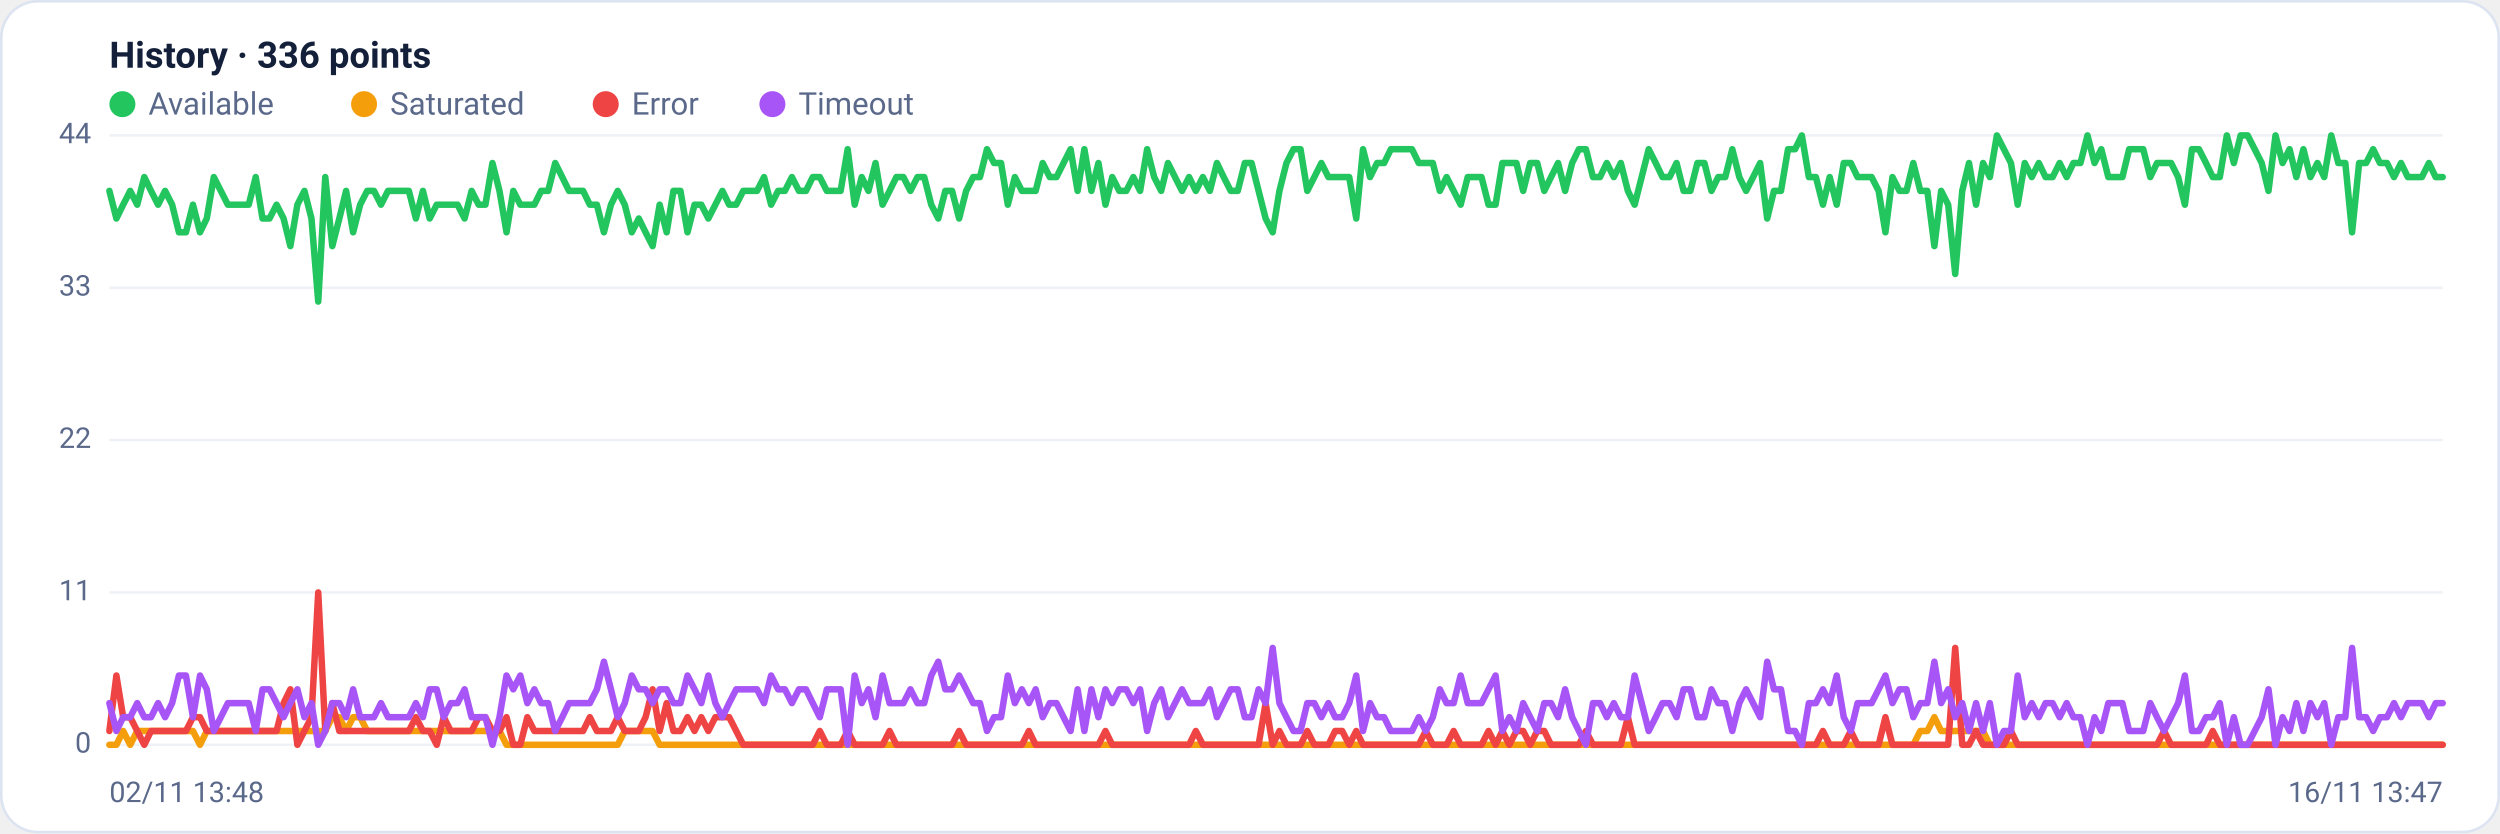
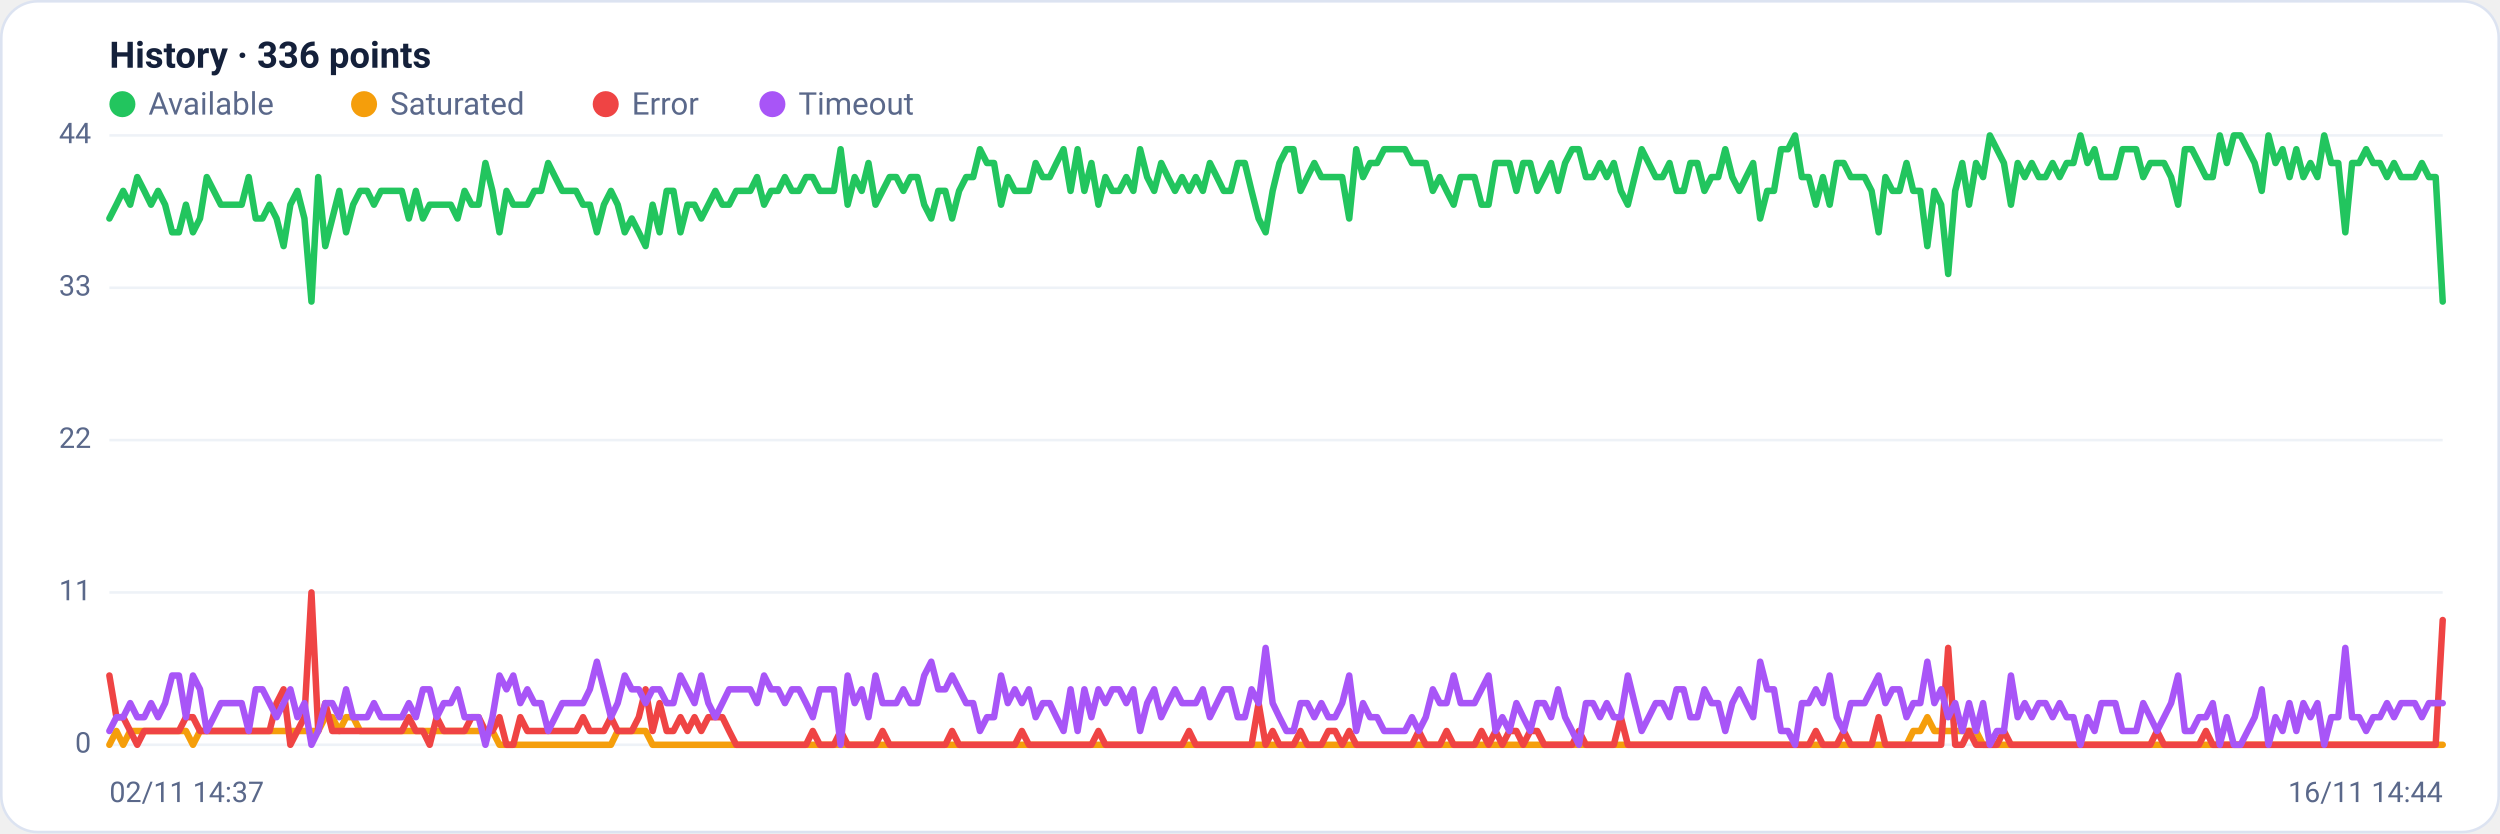
<svg xmlns="http://www.w3.org/2000/svg" viewBox="0 0 960 320" width="960" height="320" font-family="Segoe UI, system-ui, -apple-system, Roboto, Helvetica, Arial, sans-serif" role="img" aria-label="Availability history per region">
  <rect x="0.5" y="0.5" width="959" height="319" rx="14" fill="#ffffff" stroke="#dce3f1" />
  <text x="42" y="26" font-size="14" font-weight="600" fill="#14203a">History · 336 points</text>
  <circle cx="47" cy="40" r="5" fill="#22c55e" />
  <text x="57" y="44" font-size="12" fill="#5a688a">Available</text>
  <circle cx="139.8" cy="40" r="5" fill="#f59e0b" />
  <text x="149.8" y="44" font-size="12" fill="#5a688a">Saturated</text>
  <circle cx="232.6" cy="40" r="5" fill="#ef4444" />
  <text x="242.6" y="44" font-size="12" fill="#5a688a">Error</text>
  <circle cx="296.6" cy="40" r="5" fill="#a855f7" />
  <text x="306.6" y="44" font-size="12" fill="#5a688a">Timeout</text>
  <line x1="42" y1="286.0" x2="938" y2="286.0" stroke="#eef2f7" stroke-width="1" />
  <text x="35" y="289.0" text-anchor="end" font-size="11" fill="#5a688a">0</text>
  <line x1="42" y1="227.5" x2="938" y2="227.5" stroke="#eef2f7" stroke-width="1" />
  <text x="35" y="230.5" text-anchor="end" font-size="11" fill="#5a688a">11</text>
  <line x1="42" y1="169.0" x2="938" y2="169.0" stroke="#eef2f7" stroke-width="1" />
  <text x="35" y="172.0" text-anchor="end" font-size="11" fill="#5a688a">22</text>
  <line x1="42" y1="110.5" x2="938" y2="110.5" stroke="#eef2f7" stroke-width="1" />
  <text x="35" y="113.5" text-anchor="end" font-size="11" fill="#5a688a">33</text>
  <line x1="42" y1="52.0" x2="938" y2="52.0" stroke="#eef2f7" stroke-width="1" />
  <text x="35" y="55.0" text-anchor="end" font-size="11" fill="#5a688a">44</text>
-   <polyline fill="none" stroke="#22c55e" stroke-width="2.5" stroke-linejoin="round" stroke-linecap="round" points="42.0,73.3 44.7,83.9 47.3,78.6 50.0,73.3 52.7,78.6 55.4,68.0 58.0,73.3 60.7,78.6 63.4,73.3 66.1,78.6 68.7,89.2 71.4,89.2 74.1,78.6 76.8,89.2 79.4,83.9 82.1,68.0 84.8,73.3 87.5,78.6 90.1,78.6 92.8,78.6 95.5,78.6 98.2,68.0 100.8,83.9 103.5,83.9 106.2,78.6 108.9,83.9 111.5,94.5 114.2,78.6 116.9,73.3 119.6,83.9 122.2,115.8 124.9,68.0 127.6,94.5 130.3,83.9 132.9,73.3 135.6,89.2 138.3,78.6 141.0,73.3 143.6,73.3 146.3,78.6 149.0,73.3 151.7,73.3 154.3,73.3 157.0,73.3 159.7,83.9 162.4,73.3 165.0,83.9 167.7,78.6 170.4,78.6 173.1,78.6 175.7,78.6 178.4,83.9 181.1,73.3 183.8,78.6 186.4,78.6 189.1,62.6 191.8,73.3 194.5,89.2 197.1,73.3 199.8,78.6 202.5,78.6 205.2,78.6 207.8,73.3 210.5,73.3 213.2,62.6 215.9,68.0 218.5,73.3 221.2,73.3 223.9,73.3 226.5,78.6 229.2,78.6 231.9,89.2 234.6,78.6 237.2,73.3 239.9,78.6 242.6,89.2 245.3,83.9 247.9,89.2 250.6,94.5 253.3,78.6 256.0,89.2 258.6,73.3 261.3,73.3 264.0,89.2 266.7,78.6 269.3,78.6 272.0,83.9 274.7,78.6 277.4,73.3 280.0,78.6 282.7,78.6 285.4,73.3 288.1,73.3 290.7,73.3 293.4,68.0 296.1,78.6 298.8,73.3 301.4,73.3 304.1,68.0 306.8,73.3 309.5,73.3 312.1,68.0 314.8,68.0 317.5,73.3 320.2,73.3 322.8,73.3 325.5,57.3 328.2,78.6 330.9,68.0 333.5,73.3 336.2,62.6 338.9,78.6 341.6,73.3 344.2,68.0 346.9,68.0 349.6,73.3 352.3,68.0 354.9,68.0 357.6,78.6 360.3,83.9 363.0,73.3 365.6,73.3 368.3,83.9 371.0,73.3 373.7,68.0 376.3,68.0 379.0,57.3 381.7,62.6 384.4,62.6 387.0,78.6 389.7,68.0 392.4,73.3 395.1,73.3 397.7,73.3 400.4,62.6 403.1,68.0 405.7,68.0 408.4,62.6 411.1,57.3 413.8,73.3 416.4,57.3 419.1,73.3 421.8,62.6 424.5,78.6 427.1,68.0 429.8,73.3 432.5,73.3 435.2,68.0 437.8,73.3 440.5,57.3 443.2,68.0 445.9,73.3 448.5,62.6 451.2,68.0 453.9,73.3 456.6,68.0 459.2,73.3 461.9,68.0 464.6,73.3 467.3,62.6 469.9,68.0 472.6,73.3 475.3,73.3 478.0,62.6 480.6,62.6 483.3,73.3 486.0,83.9 488.7,89.2 491.3,73.3 494.0,62.6 496.7,57.3 499.4,57.3 502.0,73.3 504.7,68.0 507.4,62.6 510.1,68.0 512.7,68.0 515.4,68.0 518.1,68.0 520.8,83.9 523.4,57.3 526.1,68.0 528.8,62.6 531.5,62.6 534.1,57.3 536.8,57.3 539.5,57.3 542.2,57.3 544.8,62.6 547.5,62.6 550.2,62.6 552.9,73.3 555.5,68.0 558.2,73.3 560.9,78.6 563.6,68.0 566.2,68.0 568.9,68.0 571.6,78.6 574.3,78.6 576.9,62.6 579.6,62.6 582.3,62.6 584.9,73.3 587.6,62.6 590.3,62.6 593.0,73.3 595.6,68.0 598.3,62.6 601.0,73.3 603.7,62.6 606.3,57.3 609.0,57.3 611.7,68.0 614.4,68.0 617.0,62.6 619.7,68.0 622.4,62.6 625.1,73.3 627.7,78.6 630.4,68.0 633.1,57.3 635.8,62.6 638.4,68.0 641.1,68.0 643.8,62.6 646.5,73.3 649.1,73.3 651.8,62.6 654.5,62.6 657.2,73.3 659.8,68.0 662.5,68.0 665.2,57.3 667.9,68.0 670.5,73.3 673.2,68.0 675.9,62.6 678.6,83.9 681.2,73.3 683.9,73.3 686.6,57.3 689.3,57.3 691.9,52.0 694.6,68.0 697.3,68.0 700.0,78.6 702.6,68.0 705.3,78.6 708.0,62.6 710.7,62.6 713.3,68.0 716.0,68.0 718.7,68.0 721.4,73.3 724.0,89.2 726.7,68.0 729.4,73.3 732.1,73.3 734.7,62.6 737.4,73.3 740.1,73.3 742.8,94.5 745.4,73.3 748.1,78.6 750.8,105.2 753.5,73.3 756.1,62.6 758.8,78.6 761.5,62.6 764.1,68.0 766.8,52.0 769.5,57.3 772.2,62.6 774.8,78.6 777.5,62.6 780.2,68.0 782.9,62.6 785.5,68.0 788.2,68.0 790.9,62.6 793.6,68.0 796.2,62.6 798.9,62.6 801.6,52.0 804.3,62.6 806.9,57.3 809.6,68.0 812.3,68.0 815.0,68.0 817.6,57.3 820.3,57.3 823.0,57.3 825.7,68.0 828.3,62.6 831.0,62.6 833.7,62.6 836.4,68.0 839.0,78.6 841.7,57.3 844.4,57.3 847.1,62.6 849.7,68.0 852.4,68.0 855.1,52.0 857.8,62.6 860.4,52.0 863.1,52.0 865.8,57.3 868.5,62.6 871.1,73.3 873.8,52.0 876.5,62.6 879.2,57.3 881.8,68.0 884.5,57.3 887.2,68.0 889.9,62.6 892.5,68.0 895.2,52.0 897.9,62.6 900.6,62.6 903.2,89.2 905.9,62.6 908.6,62.6 911.3,57.3 913.9,62.6 916.6,62.6 919.3,68.0 922.0,62.6 924.6,68.0 927.3,68.0 930.0,68.0 932.7,62.6 935.3,68.0 938.0,68.0" />
-   <polyline fill="none" stroke="#f59e0b" stroke-width="2.5" stroke-linejoin="round" stroke-linecap="round" points="42.0,286.0 44.7,286.0 47.3,280.7 50.0,286.0 52.7,280.7 55.4,280.7 58.0,280.7 60.7,280.7 63.4,280.7 66.1,280.7 68.7,280.7 71.4,280.7 74.1,280.7 76.8,286.0 79.4,280.7 82.1,280.7 84.8,280.7 87.5,280.7 90.1,280.7 92.8,280.7 95.5,280.7 98.2,280.7 100.8,280.7 103.5,280.7 106.2,280.7 108.9,280.7 111.5,280.7 114.2,280.7 116.9,280.7 119.6,280.7 122.2,280.7 124.9,280.7 127.6,275.4 130.3,275.4 132.9,280.7 135.6,275.4 138.3,275.4 141.0,280.7 143.6,280.7 146.3,280.7 149.0,280.7 151.7,280.7 154.3,280.7 157.0,280.7 159.7,280.7 162.4,280.7 165.0,280.7 167.7,280.7 170.4,280.7 173.1,280.7 175.7,280.7 178.4,280.7 181.1,280.7 183.8,280.7 186.4,280.7 189.1,280.7 191.8,280.7 194.5,286.0 197.1,286.0 199.8,286.0 202.5,286.0 205.2,286.0 207.8,286.0 210.5,286.0 213.2,286.0 215.9,286.0 218.5,286.0 221.2,286.0 223.9,286.0 226.5,286.0 229.2,286.0 231.9,286.0 234.6,286.0 237.2,286.0 239.9,280.7 242.6,280.7 245.3,280.7 247.9,280.7 250.6,280.7 253.3,286.0 256.0,286.0 258.6,286.0 261.3,286.0 264.0,286.0 266.7,286.0 269.3,286.0 272.0,286.0 274.7,286.0 277.4,286.0 280.0,286.0 282.7,286.0 285.4,286.0 288.1,286.0 290.7,286.0 293.4,286.0 296.1,286.0 298.8,286.0 301.4,286.0 304.1,286.0 306.8,286.0 309.5,286.0 312.1,286.0 314.8,286.0 317.5,286.0 320.2,286.0 322.8,286.0 325.5,286.0 328.2,286.0 330.9,286.0 333.5,286.0 336.2,286.0 338.9,286.0 341.6,286.0 344.2,286.0 346.9,286.0 349.6,286.0 352.3,286.0 354.9,286.0 357.6,286.0 360.3,286.0 363.0,286.0 365.6,286.0 368.3,286.0 371.0,286.0 373.7,286.0 376.3,286.0 379.0,286.0 381.7,286.0 384.4,286.0 387.0,286.0 389.7,286.0 392.4,286.0 395.1,286.0 397.7,286.0 400.4,286.0 403.1,286.0 405.7,286.0 408.4,286.0 411.1,286.0 413.8,286.0 416.4,286.0 419.1,286.0 421.8,286.0 424.5,286.0 427.1,286.0 429.8,286.0 432.5,286.0 435.2,286.0 437.8,286.0 440.5,286.0 443.2,286.0 445.9,286.0 448.5,286.0 451.2,286.0 453.9,286.0 456.6,286.0 459.2,286.0 461.9,286.0 464.6,286.0 467.3,286.0 469.9,286.0 472.6,286.0 475.3,286.0 478.0,286.0 480.6,286.0 483.3,286.0 486.0,286.0 488.7,286.0 491.3,286.0 494.0,286.0 496.7,286.0 499.4,286.0 502.0,286.0 504.7,286.0 507.4,286.0 510.1,286.0 512.7,286.0 515.4,286.0 518.1,286.0 520.8,286.0 523.4,286.0 526.1,286.0 528.8,286.0 531.5,286.0 534.1,286.0 536.8,286.0 539.5,286.0 542.2,286.0 544.8,286.0 547.5,286.0 550.2,286.0 552.9,286.0 555.5,286.0 558.2,286.0 560.9,286.0 563.6,286.0 566.2,286.0 568.9,286.0 571.6,286.0 574.3,286.0 576.9,286.0 579.6,286.0 582.3,286.0 584.9,286.0 587.6,286.0 590.3,286.0 593.0,286.0 595.6,286.0 598.3,286.0 601.0,286.0 603.7,286.0 606.3,286.0 609.0,286.0 611.7,286.0 614.4,286.0 617.0,286.0 619.7,286.0 622.4,286.0 625.1,286.0 627.7,286.0 630.4,286.0 633.1,286.0 635.8,286.0 638.4,286.0 641.1,286.0 643.8,286.0 646.5,286.0 649.1,286.0 651.8,286.0 654.5,286.0 657.2,286.0 659.8,286.0 662.5,286.0 665.2,286.0 667.9,286.0 670.5,286.0 673.2,286.0 675.9,286.0 678.6,286.0 681.2,286.0 683.9,286.0 686.6,286.0 689.3,286.0 691.9,286.0 694.6,286.0 697.3,286.0 700.0,286.0 702.6,286.0 705.3,286.0 708.0,286.0 710.7,286.0 713.3,286.0 716.0,286.0 718.7,286.0 721.4,286.0 724.0,286.0 726.7,286.0 729.4,286.0 732.1,286.0 734.7,286.0 737.4,280.7 740.1,280.7 742.8,275.4 745.4,280.7 748.1,280.7 750.8,280.7 753.5,280.7 756.1,280.7 758.8,280.7 761.5,280.7 764.1,286.0 766.8,286.0 769.5,286.0 772.2,286.0 774.8,286.0 777.5,286.0 780.2,286.0 782.9,286.0 785.5,286.0 788.2,286.0 790.9,286.0 793.6,286.0 796.2,286.0 798.9,286.0 801.6,286.0 804.3,286.0 806.9,286.0 809.6,286.0 812.3,286.0 815.0,286.0 817.6,286.0 820.3,286.0 823.0,286.0 825.7,286.0 828.3,286.0 831.0,286.0 833.7,286.0 836.4,286.0 839.0,286.0 841.7,286.0 844.4,286.0 847.1,286.0 849.7,286.0 852.4,286.0 855.1,286.0 857.8,286.0 860.4,286.0 863.1,286.0 865.8,286.0 868.5,286.0 871.1,286.0 873.8,286.0 876.5,286.0 879.2,286.0 881.8,286.0 884.5,286.0 887.2,286.0 889.9,286.0 892.5,286.0 895.2,286.0 897.9,286.0 900.6,286.0 903.2,286.0 905.9,286.0 908.6,286.0 911.3,286.0 913.9,286.0 916.6,286.0 919.3,286.0 922.0,286.0 924.6,286.0 927.3,286.0 930.0,286.0 932.7,286.0 935.3,286.0 938.0,286.0" />
-   <polyline fill="none" stroke="#ef4444" stroke-width="2.5" stroke-linejoin="round" stroke-linecap="round" points="42.0,280.7 44.7,259.4 47.3,275.4 50.0,275.4 52.7,280.7 55.4,286.0 58.0,280.7 60.7,280.7 63.4,280.7 66.1,280.7 68.7,280.7 71.4,280.7 74.1,275.4 76.8,275.4 79.4,280.7 82.1,280.7 84.8,280.7 87.5,280.7 90.1,280.7 92.8,280.7 95.5,280.7 98.2,280.7 100.8,280.7 103.5,280.7 106.2,280.7 108.9,270.0 111.5,264.7 114.2,286.0 116.9,280.7 119.6,275.4 122.2,227.5 124.9,280.7 127.6,270.0 130.3,280.7 132.9,280.7 135.6,280.7 138.3,280.7 141.0,280.7 143.6,280.7 146.3,280.7 149.0,280.7 151.7,280.7 154.3,280.7 157.0,280.7 159.7,275.4 162.4,280.7 165.0,280.7 167.7,286.0 170.4,275.4 173.1,280.7 175.7,280.7 178.4,280.7 181.1,280.7 183.8,275.4 186.4,275.4 189.1,280.7 191.8,280.7 194.5,275.4 197.1,286.0 199.8,286.0 202.5,275.4 205.2,280.7 207.8,280.7 210.5,280.7 213.2,280.7 215.9,280.7 218.5,280.7 221.2,280.7 223.9,280.7 226.5,275.4 229.2,280.7 231.9,280.7 234.6,280.7 237.2,275.4 239.9,280.7 242.6,280.7 245.3,280.7 247.9,275.4 250.6,264.7 253.3,280.7 256.0,270.0 258.6,280.7 261.3,280.7 264.0,275.4 266.7,280.7 269.3,275.4 272.0,280.7 274.7,275.4 277.4,275.4 280.0,275.4 282.7,280.7 285.4,286.0 288.1,286.0 290.7,286.0 293.4,286.0 296.1,286.0 298.8,286.0 301.4,286.0 304.1,286.0 306.8,286.0 309.5,286.0 312.1,286.0 314.8,280.7 317.5,286.0 320.2,286.0 322.8,286.0 325.5,280.7 328.2,286.0 330.9,286.0 333.5,286.0 336.2,286.0 338.9,286.0 341.6,280.7 344.2,286.0 346.9,286.0 349.6,286.0 352.3,286.0 354.9,286.0 357.6,286.0 360.3,286.0 363.0,286.0 365.6,286.0 368.3,280.7 371.0,286.0 373.7,286.0 376.3,286.0 379.0,286.0 381.7,286.0 384.4,286.0 387.0,286.0 389.7,286.0 392.4,286.0 395.1,280.7 397.7,286.0 400.4,286.0 403.1,286.0 405.7,286.0 408.4,286.0 411.1,286.0 413.8,286.0 416.4,286.0 419.1,286.0 421.8,286.0 424.5,280.7 427.1,286.0 429.8,286.0 432.5,286.0 435.2,286.0 437.8,286.0 440.5,286.0 443.2,286.0 445.9,286.0 448.5,286.0 451.2,286.0 453.9,286.0 456.6,286.0 459.2,280.7 461.9,286.0 464.6,286.0 467.3,286.0 469.9,286.0 472.6,286.0 475.3,286.0 478.0,286.0 480.6,286.0 483.3,286.0 486.0,270.0 488.7,286.0 491.3,280.7 494.0,286.0 496.7,286.0 499.4,286.0 502.0,280.7 504.7,286.0 507.4,286.0 510.1,286.0 512.7,280.7 515.4,280.7 518.1,286.0 520.8,280.7 523.4,286.0 526.1,286.0 528.8,286.0 531.5,286.0 534.1,286.0 536.8,286.0 539.5,286.0 542.2,286.0 544.8,286.0 547.5,280.7 550.2,286.0 552.9,286.0 555.5,286.0 558.2,280.7 560.9,286.0 563.6,286.0 566.2,286.0 568.9,286.0 571.6,280.7 574.3,286.0 576.9,280.7 579.6,286.0 582.3,280.7 584.9,280.7 587.6,286.0 590.3,280.7 593.0,280.7 595.6,286.0 598.3,286.0 601.0,286.0 603.7,286.0 606.3,286.0 609.0,280.7 611.7,286.0 614.4,286.0 617.0,286.0 619.7,286.0 622.4,286.0 625.1,275.4 627.7,286.0 630.4,286.0 633.1,286.0 635.8,286.0 638.4,286.0 641.1,286.0 643.8,286.0 646.5,286.0 649.1,286.0 651.8,286.0 654.5,286.0 657.2,286.0 659.8,286.0 662.5,286.0 665.2,286.0 667.9,286.0 670.5,286.0 673.2,286.0 675.9,286.0 678.6,286.0 681.2,286.0 683.9,286.0 686.6,286.0 689.3,286.0 691.9,286.0 694.6,286.0 697.3,286.0 700.0,280.7 702.6,286.0 705.3,286.0 708.0,286.0 710.7,280.7 713.3,286.0 716.0,286.0 718.7,286.0 721.4,286.0 724.0,275.4 726.7,286.0 729.4,286.0 732.1,286.0 734.7,286.0 737.4,286.0 740.1,286.0 742.8,286.0 745.4,286.0 748.1,286.0 750.8,248.8 753.5,286.0 756.1,286.0 758.8,280.7 761.5,286.0 764.1,286.0 766.8,286.0 769.5,286.0 772.2,280.7 774.8,286.0 777.5,286.0 780.2,286.0 782.9,286.0 785.5,286.0 788.2,286.0 790.9,286.0 793.6,286.0 796.2,286.0 798.9,286.0 801.6,286.0 804.3,286.0 806.9,286.0 809.6,286.0 812.3,286.0 815.0,286.0 817.6,286.0 820.3,286.0 823.0,286.0 825.7,286.0 828.3,286.0 831.0,280.7 833.7,286.0 836.4,286.0 839.0,286.0 841.7,286.0 844.4,286.0 847.1,286.0 849.7,280.7 852.4,286.0 855.1,286.0 857.8,286.0 860.4,286.0 863.1,286.0 865.8,286.0 868.5,286.0 871.1,286.0 873.8,286.0 876.5,286.0 879.2,286.0 881.8,286.0 884.5,286.0 887.2,286.0 889.9,286.0 892.5,286.0 895.2,286.0 897.9,286.0 900.6,286.0 903.2,286.0 905.9,286.0 908.6,286.0 911.3,286.0 913.9,286.0 916.6,286.0 919.3,286.0 922.0,286.0 924.6,286.0 927.3,286.0 930.0,286.0 932.7,286.0 935.3,286.0 938.0,286.0" />
-   <polyline fill="none" stroke="#a855f7" stroke-width="2.5" stroke-linejoin="round" stroke-linecap="round" points="42.0,270.0 44.7,280.7 47.3,275.4 50.0,275.4 52.7,270.0 55.4,275.4 58.0,275.4 60.7,270.0 63.4,275.4 66.1,270.0 68.7,259.4 71.4,259.4 74.1,275.4 76.8,259.4 79.4,264.7 82.1,280.7 84.8,275.4 87.5,270.0 90.1,270.0 92.8,270.0 95.5,270.0 98.2,280.7 100.8,264.7 103.5,264.7 106.2,270.0 108.9,275.4 111.5,270.0 114.2,264.7 116.9,275.4 119.6,270.0 122.2,286.0 124.9,280.7 127.6,270.0 130.3,270.0 132.9,275.4 135.6,264.7 138.3,275.4 141.0,275.4 143.6,275.4 146.3,270.0 149.0,275.4 151.7,275.4 154.3,275.4 157.0,275.4 159.7,270.0 162.4,275.4 165.0,264.7 167.7,264.7 170.4,275.4 173.1,270.0 175.7,270.0 178.4,264.7 181.1,275.4 183.8,275.4 186.4,275.4 189.1,286.0 191.8,275.4 194.5,259.4 197.1,264.7 199.8,259.4 202.5,270.0 205.2,264.7 207.8,270.0 210.5,270.0 213.2,280.7 215.9,275.4 218.5,270.0 221.2,270.0 223.9,270.0 226.5,270.0 229.2,264.7 231.9,254.1 234.6,264.7 237.2,275.4 239.9,270.0 242.6,259.4 245.3,264.7 247.9,264.7 250.6,270.0 253.3,264.7 256.0,264.7 258.6,270.0 261.3,270.0 264.0,259.4 266.7,264.7 269.3,270.0 272.0,259.4 274.7,270.0 277.4,275.4 280.0,270.0 282.7,264.7 285.4,264.7 288.1,264.7 290.7,264.7 293.4,270.0 296.1,259.4 298.8,264.7 301.4,264.7 304.1,270.0 306.8,264.7 309.5,264.7 312.1,270.0 314.8,275.4 317.5,264.7 320.2,264.7 322.8,264.7 325.5,286.0 328.2,259.4 330.9,270.0 333.5,264.7 336.2,275.4 338.9,259.4 341.6,270.0 344.2,270.0 346.9,270.0 349.6,264.7 352.3,270.0 354.9,270.0 357.6,259.4 360.3,254.1 363.0,264.7 365.6,264.7 368.3,259.4 371.0,264.7 373.7,270.0 376.3,270.0 379.0,280.7 381.7,275.4 384.4,275.4 387.0,259.4 389.7,270.0 392.4,264.7 395.1,270.0 397.7,264.7 400.4,275.4 403.1,270.0 405.7,270.0 408.4,275.4 411.1,280.7 413.8,264.7 416.4,280.7 419.1,264.7 421.8,275.4 424.5,264.7 427.1,270.0 429.8,264.7 432.5,264.7 435.2,270.0 437.8,264.7 440.5,280.7 443.2,270.0 445.9,264.7 448.5,275.4 451.2,270.0 453.9,264.7 456.6,270.0 459.2,270.0 461.9,270.0 464.6,264.7 467.3,275.4 469.9,270.0 472.6,264.7 475.3,264.7 478.0,275.4 480.6,275.4 483.3,264.7 486.0,270.0 488.7,248.8 491.3,270.0 494.0,275.4 496.7,280.7 499.4,280.7 502.0,270.0 504.7,270.0 507.4,275.4 510.1,270.0 512.7,275.4 515.4,275.4 518.1,270.0 520.8,259.4 523.4,280.7 526.1,270.0 528.8,275.4 531.5,275.4 534.1,280.7 536.8,280.7 539.5,280.7 542.2,280.7 544.8,275.4 547.5,280.7 550.2,275.4 552.9,264.7 555.5,270.0 558.2,270.0 560.9,259.4 563.6,270.0 566.2,270.0 568.9,270.0 571.6,264.7 574.3,259.4 576.9,280.7 579.6,275.4 582.3,280.7 584.9,270.0 587.6,275.4 590.3,280.7 593.0,270.0 595.6,270.0 598.3,275.4 601.0,264.7 603.7,275.4 606.3,280.7 609.0,286.0 611.7,270.0 614.4,270.0 617.0,275.4 619.7,270.0 622.4,275.4 625.1,275.4 627.7,259.4 630.4,270.0 633.1,280.7 635.8,275.4 638.4,270.0 641.1,270.0 643.8,275.4 646.5,264.7 649.1,264.7 651.8,275.4 654.5,275.4 657.2,264.7 659.8,270.0 662.5,270.0 665.2,280.7 667.9,270.0 670.5,264.7 673.2,270.0 675.9,275.4 678.6,254.1 681.2,264.7 683.9,264.7 686.6,280.7 689.3,280.7 691.9,286.0 694.6,270.0 697.3,270.0 700.0,264.7 702.6,270.0 705.3,259.4 708.0,275.4 710.7,280.7 713.3,270.0 716.0,270.0 718.7,270.0 721.4,264.7 724.0,259.4 726.7,270.0 729.4,264.7 732.1,264.7 734.7,275.4 737.4,270.0 740.1,270.0 742.8,254.1 745.4,270.0 748.1,264.7 750.8,275.4 753.5,270.0 756.1,280.7 758.8,270.0 761.5,280.7 764.1,270.0 766.8,286.0 769.5,280.7 772.2,280.7 774.8,259.4 777.5,275.4 780.2,270.0 782.9,275.4 785.5,270.0 788.2,270.0 790.9,275.4 793.6,270.0 796.2,275.4 798.9,275.4 801.6,286.0 804.3,275.4 806.9,280.7 809.6,270.0 812.3,270.0 815.0,270.0 817.6,280.7 820.3,280.7 823.0,280.7 825.7,270.0 828.3,275.4 831.0,280.7 833.7,275.4 836.4,270.0 839.0,259.4 841.7,280.7 844.4,280.7 847.1,275.4 849.7,275.4 852.4,270.0 855.1,286.0 857.8,275.4 860.4,286.0 863.1,286.0 865.8,280.7 868.5,275.4 871.1,264.7 873.8,286.0 876.5,275.4 879.2,280.7 881.8,270.0 884.5,280.7 887.2,270.0 889.9,275.4 892.5,270.0 895.2,286.0 897.9,275.4 900.6,275.4 903.2,248.8 905.9,275.4 908.6,275.4 911.3,280.7 913.9,275.4 916.6,275.4 919.3,270.0 922.0,275.4 924.6,270.0 927.3,270.0 930.0,270.0 932.7,275.4 935.3,270.0 938.0,270.0" />
-   <text x="42" y="308" font-size="11" fill="#5a688a">02/11 13:48</text>
-   <text x="938" y="308" text-anchor="end" font-size="11" fill="#5a688a">16/11 13:47</text>
+   <polyline fill="none" stroke="#22c55e" stroke-width="2.5" stroke-linejoin="round" stroke-linecap="round" points="42.0,83.9 44.7,78.6 47.3,73.3 50.0,78.6 52.7,68.0 55.4,73.3 58.0,78.6 60.7,73.3 63.4,78.6 66.1,89.2 68.7,89.2 71.4,78.6 74.1,89.2 76.8,83.9 79.4,68.0 82.1,73.3 84.8,78.6 87.5,78.6 90.1,78.6 92.8,78.6 95.5,68.0 98.2,83.9 100.8,83.9 103.5,78.6 106.2,83.9 108.9,94.5 111.5,78.6 114.2,73.3 116.9,83.9 119.6,115.8 122.2,68.0 124.9,94.5 127.6,83.9 130.3,73.3 132.9,89.2 135.6,78.6 138.3,73.3 141.0,73.3 143.6,78.6 146.3,73.3 149.0,73.3 151.7,73.3 154.3,73.3 157.0,83.9 159.7,73.3 162.4,83.9 165.0,78.6 167.7,78.6 170.4,78.6 173.1,78.6 175.7,83.9 178.4,73.3 181.1,78.6 183.8,78.6 186.4,62.6 189.1,73.3 191.8,89.2 194.5,73.3 197.1,78.6 199.8,78.6 202.5,78.6 205.2,73.3 207.8,73.3 210.5,62.6 213.2,68.0 215.9,73.3 218.5,73.3 221.2,73.3 223.9,78.6 226.5,78.6 229.2,89.2 231.9,78.6 234.6,73.3 237.2,78.6 239.9,89.2 242.6,83.9 245.3,89.2 247.9,94.5 250.6,78.6 253.3,89.2 256.0,73.3 258.6,73.3 261.3,89.2 264.0,78.6 266.7,78.6 269.3,83.9 272.0,78.6 274.7,73.3 277.4,78.6 280.0,78.6 282.7,73.3 285.4,73.3 288.1,73.3 290.7,68.0 293.4,78.6 296.1,73.3 298.8,73.3 301.4,68.0 304.1,73.3 306.8,73.3 309.5,68.0 312.1,68.0 314.8,73.3 317.5,73.3 320.2,73.3 322.8,57.3 325.5,78.6 328.2,68.0 330.9,73.3 333.5,62.6 336.2,78.6 338.9,73.3 341.6,68.0 344.2,68.0 346.9,73.3 349.6,68.0 352.3,68.0 354.9,78.6 357.6,83.9 360.3,73.3 363.0,73.3 365.6,83.9 368.3,73.3 371.0,68.0 373.7,68.0 376.3,57.3 379.0,62.6 381.7,62.6 384.4,78.6 387.0,68.0 389.7,73.3 392.4,73.3 395.1,73.3 397.7,62.6 400.4,68.0 403.1,68.0 405.7,62.6 408.4,57.3 411.1,73.3 413.8,57.3 416.4,73.3 419.1,62.6 421.8,78.6 424.5,68.0 427.1,73.3 429.8,73.3 432.5,68.0 435.2,73.3 437.8,57.3 440.5,68.0 443.2,73.3 445.9,62.6 448.5,68.0 451.2,73.3 453.9,68.0 456.6,73.3 459.2,68.0 461.9,73.3 464.6,62.6 467.3,68.0 469.9,73.3 472.6,73.3 475.3,62.6 478.0,62.6 480.6,73.3 483.3,83.9 486.0,89.2 488.7,73.3 491.3,62.6 494.0,57.3 496.7,57.3 499.4,73.3 502.0,68.0 504.7,62.6 507.4,68.0 510.1,68.0 512.7,68.0 515.4,68.0 518.1,83.9 520.8,57.3 523.4,68.0 526.1,62.6 528.8,62.6 531.5,57.3 534.1,57.3 536.8,57.3 539.5,57.3 542.2,62.6 544.8,62.6 547.5,62.6 550.2,73.3 552.9,68.0 555.5,73.3 558.2,78.6 560.9,68.0 563.6,68.0 566.2,68.0 568.9,78.6 571.6,78.6 574.3,62.6 576.9,62.6 579.6,62.6 582.3,73.3 584.9,62.6 587.6,62.6 590.3,73.3 593.0,68.0 595.6,62.6 598.3,73.3 601.0,62.6 603.7,57.3 606.3,57.3 609.0,68.0 611.7,68.0 614.4,62.6 617.0,68.0 619.7,62.6 622.4,73.3 625.1,78.6 627.7,68.0 630.4,57.3 633.1,62.6 635.8,68.0 638.4,68.0 641.1,62.6 643.8,73.3 646.5,73.3 649.1,62.6 651.8,62.6 654.5,73.3 657.2,68.0 659.8,68.0 662.5,57.3 665.2,68.0 667.9,73.3 670.5,68.0 673.2,62.6 675.9,83.9 678.6,73.3 681.2,73.3 683.9,57.3 686.6,57.3 689.3,52.0 691.9,68.0 694.6,68.0 697.3,78.6 700.0,68.0 702.6,78.6 705.3,62.6 708.0,62.6 710.7,68.0 713.3,68.0 716.0,68.0 718.7,73.3 721.4,89.2 724.0,68.0 726.7,73.3 729.4,73.3 732.1,62.6 734.7,73.3 737.4,73.3 740.1,94.5 742.8,73.3 745.4,78.6 748.1,105.2 750.8,73.3 753.5,62.6 756.1,78.6 758.8,62.6 761.5,68.0 764.1,52.0 766.8,57.3 769.5,62.6 772.2,78.6 774.8,62.6 777.5,68.0 780.2,62.6 782.9,68.0 785.5,68.0 788.2,62.6 790.9,68.0 793.6,62.6 796.2,62.6 798.9,52.0 801.6,62.6 804.3,57.3 806.9,68.0 809.6,68.0 812.3,68.0 815.0,57.3 817.6,57.3 820.3,57.3 823.0,68.0 825.7,62.6 828.3,62.6 831.0,62.6 833.7,68.0 836.4,78.6 839.0,57.3 841.7,57.3 844.4,62.6 847.1,68.0 849.7,68.0 852.4,52.0 855.1,62.6 857.8,52.0 860.4,52.0 863.1,57.3 865.8,62.6 868.5,73.3 871.1,52.0 873.8,62.6 876.5,57.3 879.2,68.0 881.8,57.3 884.5,68.0 887.2,62.6 889.9,68.0 892.5,52.0 895.2,62.6 897.9,62.6 900.6,89.2 903.2,62.6 905.9,62.6 908.6,57.3 911.3,62.6 913.9,62.6 916.6,68.0 919.3,62.6 922.0,68.0 924.6,68.0 927.3,68.0 930.0,62.6 932.7,68.0 935.3,68.0 938.0,115.8" />
+   <polyline fill="none" stroke="#f59e0b" stroke-width="2.5" stroke-linejoin="round" stroke-linecap="round" points="42.0,286.0 44.7,280.7 47.3,286.0 50.0,280.7 52.7,280.7 55.4,280.7 58.0,280.7 60.7,280.7 63.4,280.7 66.1,280.7 68.7,280.7 71.4,280.7 74.1,286.0 76.8,280.7 79.4,280.7 82.1,280.7 84.8,280.7 87.5,280.7 90.1,280.7 92.8,280.7 95.5,280.7 98.2,280.7 100.8,280.7 103.5,280.7 106.2,280.7 108.9,280.7 111.5,280.7 114.2,280.7 116.9,280.7 119.6,280.7 122.2,280.7 124.9,275.4 127.6,275.4 130.3,280.7 132.9,275.4 135.6,275.4 138.3,280.7 141.0,280.7 143.6,280.7 146.3,280.7 149.0,280.7 151.7,280.7 154.3,280.7 157.0,280.7 159.7,280.7 162.4,280.7 165.0,280.7 167.7,280.7 170.4,280.7 173.1,280.7 175.7,280.7 178.4,280.7 181.1,280.7 183.8,280.7 186.4,280.7 189.1,280.7 191.8,286.0 194.5,286.0 197.1,286.0 199.8,286.0 202.5,286.0 205.2,286.0 207.8,286.0 210.5,286.0 213.2,286.0 215.9,286.0 218.5,286.0 221.2,286.0 223.9,286.0 226.5,286.0 229.2,286.0 231.9,286.0 234.6,286.0 237.2,280.7 239.9,280.7 242.6,280.7 245.3,280.7 247.9,280.7 250.6,286.0 253.3,286.0 256.0,286.0 258.6,286.0 261.3,286.0 264.0,286.0 266.7,286.0 269.3,286.0 272.0,286.0 274.7,286.0 277.4,286.0 280.0,286.0 282.7,286.0 285.4,286.0 288.1,286.0 290.7,286.0 293.4,286.0 296.1,286.0 298.8,286.0 301.4,286.0 304.1,286.0 306.8,286.0 309.5,286.0 312.1,286.0 314.8,286.0 317.5,286.0 320.2,286.0 322.8,286.0 325.5,286.0 328.2,286.0 330.9,286.0 333.5,286.0 336.2,286.0 338.9,286.0 341.6,286.0 344.2,286.0 346.9,286.0 349.6,286.0 352.3,286.0 354.9,286.0 357.6,286.0 360.3,286.0 363.0,286.0 365.6,286.0 368.3,286.0 371.0,286.0 373.7,286.0 376.3,286.0 379.0,286.0 381.7,286.0 384.4,286.0 387.0,286.0 389.7,286.0 392.4,286.0 395.1,286.0 397.7,286.0 400.4,286.0 403.1,286.0 405.7,286.0 408.4,286.0 411.1,286.0 413.8,286.0 416.4,286.0 419.1,286.0 421.8,286.0 424.5,286.0 427.1,286.0 429.8,286.0 432.5,286.0 435.2,286.0 437.8,286.0 440.5,286.0 443.2,286.0 445.9,286.0 448.5,286.0 451.2,286.0 453.9,286.0 456.6,286.0 459.2,286.0 461.9,286.0 464.6,286.0 467.3,286.0 469.9,286.0 472.6,286.0 475.3,286.0 478.0,286.0 480.6,286.0 483.3,286.0 486.0,286.0 488.7,286.0 491.3,286.0 494.0,286.0 496.7,286.0 499.4,286.0 502.0,286.0 504.7,286.0 507.4,286.0 510.1,286.0 512.7,286.0 515.4,286.0 518.1,286.0 520.8,286.0 523.4,286.0 526.1,286.0 528.8,286.0 531.5,286.0 534.1,286.0 536.8,286.0 539.5,286.0 542.2,286.0 544.8,286.0 547.5,286.0 550.2,286.0 552.9,286.0 555.5,286.0 558.2,286.0 560.9,286.0 563.6,286.0 566.2,286.0 568.9,286.0 571.6,286.0 574.3,286.0 576.9,286.0 579.6,286.0 582.3,286.0 584.9,286.0 587.6,286.0 590.3,286.0 593.0,286.0 595.6,286.0 598.3,286.0 601.0,286.0 603.7,286.0 606.3,286.0 609.0,286.0 611.7,286.0 614.4,286.0 617.0,286.0 619.7,286.0 622.4,286.0 625.1,286.0 627.7,286.0 630.4,286.0 633.1,286.0 635.8,286.0 638.4,286.0 641.1,286.0 643.8,286.0 646.5,286.0 649.1,286.0 651.8,286.0 654.5,286.0 657.2,286.0 659.8,286.0 662.5,286.0 665.2,286.0 667.9,286.0 670.5,286.0 673.2,286.0 675.9,286.0 678.6,286.0 681.2,286.0 683.9,286.0 686.6,286.0 689.3,286.0 691.9,286.0 694.6,286.0 697.3,286.0 700.0,286.0 702.6,286.0 705.3,286.0 708.0,286.0 710.7,286.0 713.3,286.0 716.0,286.0 718.7,286.0 721.4,286.0 724.0,286.0 726.7,286.0 729.4,286.0 732.1,286.0 734.7,280.7 737.4,280.7 740.1,275.4 742.8,280.7 745.4,280.7 748.1,280.7 750.8,280.7 753.5,280.7 756.1,280.7 758.8,280.7 761.5,286.0 764.1,286.0 766.8,286.0 769.5,286.0 772.2,286.0 774.8,286.0 777.5,286.0 780.2,286.0 782.9,286.0 785.5,286.0 788.2,286.0 790.9,286.0 793.6,286.0 796.2,286.0 798.9,286.0 801.6,286.0 804.3,286.0 806.9,286.0 809.6,286.0 812.3,286.0 815.0,286.0 817.6,286.0 820.3,286.0 823.0,286.0 825.7,286.0 828.3,286.0 831.0,286.0 833.7,286.0 836.4,286.0 839.0,286.0 841.7,286.0 844.4,286.0 847.1,286.0 849.7,286.0 852.4,286.0 855.1,286.0 857.8,286.0 860.4,286.0 863.1,286.0 865.8,286.0 868.5,286.0 871.1,286.0 873.8,286.0 876.5,286.0 879.2,286.0 881.8,286.0 884.5,286.0 887.2,286.0 889.9,286.0 892.5,286.0 895.2,286.0 897.9,286.0 900.6,286.0 903.2,286.0 905.9,286.0 908.6,286.0 911.3,286.0 913.9,286.0 916.6,286.0 919.3,286.0 922.0,286.0 924.6,286.0 927.3,286.0 930.0,286.0 932.7,286.0 935.3,286.0 938.0,286.0" />
+   <polyline fill="none" stroke="#ef4444" stroke-width="2.5" stroke-linejoin="round" stroke-linecap="round" points="42.0,259.4 44.7,275.4 47.3,275.4 50.0,280.7 52.7,286.0 55.4,280.7 58.0,280.7 60.7,280.7 63.4,280.7 66.1,280.7 68.7,280.7 71.4,275.4 74.1,275.4 76.8,280.7 79.4,280.7 82.1,280.7 84.8,280.7 87.5,280.7 90.1,280.7 92.8,280.7 95.5,280.7 98.2,280.7 100.8,280.7 103.5,280.7 106.2,270.0 108.9,264.7 111.5,286.0 114.2,280.7 116.9,275.4 119.6,227.5 122.2,280.7 124.9,270.0 127.6,280.7 130.3,280.7 132.9,280.7 135.6,280.7 138.3,280.7 141.0,280.7 143.6,280.7 146.3,280.7 149.0,280.7 151.7,280.7 154.3,280.7 157.0,275.4 159.7,280.7 162.4,280.7 165.0,286.0 167.7,275.4 170.4,280.7 173.1,280.7 175.7,280.7 178.4,280.7 181.1,275.4 183.8,275.4 186.4,280.7 189.1,280.7 191.8,275.4 194.5,286.0 197.1,286.0 199.8,275.4 202.5,280.7 205.2,280.7 207.8,280.7 210.5,280.7 213.2,280.7 215.9,280.7 218.5,280.7 221.2,280.7 223.9,275.4 226.5,280.7 229.2,280.7 231.9,280.7 234.6,275.4 237.2,280.7 239.9,280.7 242.6,280.7 245.3,275.4 247.9,264.7 250.6,280.7 253.3,270.0 256.0,280.7 258.6,280.7 261.3,275.4 264.0,280.7 266.7,275.4 269.3,280.7 272.0,275.4 274.7,275.4 277.4,275.4 280.0,280.7 282.7,286.0 285.4,286.0 288.1,286.0 290.7,286.0 293.4,286.0 296.1,286.0 298.8,286.0 301.4,286.0 304.1,286.0 306.8,286.0 309.5,286.0 312.1,280.7 314.8,286.0 317.5,286.0 320.2,286.0 322.8,280.7 325.5,286.0 328.2,286.0 330.9,286.0 333.5,286.0 336.2,286.0 338.9,280.7 341.6,286.0 344.2,286.0 346.9,286.0 349.6,286.0 352.3,286.0 354.9,286.0 357.6,286.0 360.3,286.0 363.0,286.0 365.6,280.7 368.3,286.0 371.0,286.0 373.7,286.0 376.3,286.0 379.0,286.0 381.7,286.0 384.4,286.0 387.0,286.0 389.7,286.0 392.4,280.7 395.1,286.0 397.7,286.0 400.4,286.0 403.1,286.0 405.7,286.0 408.4,286.0 411.1,286.0 413.8,286.0 416.4,286.0 419.1,286.0 421.8,280.7 424.5,286.0 427.1,286.0 429.8,286.0 432.5,286.0 435.2,286.0 437.8,286.0 440.5,286.0 443.2,286.0 445.9,286.0 448.5,286.0 451.2,286.0 453.9,286.0 456.6,280.7 459.2,286.0 461.9,286.0 464.6,286.0 467.3,286.0 469.9,286.0 472.6,286.0 475.3,286.0 478.0,286.0 480.6,286.0 483.3,270.0 486.0,286.0 488.7,280.7 491.3,286.0 494.0,286.0 496.7,286.0 499.4,280.7 502.0,286.0 504.7,286.0 507.4,286.0 510.1,280.7 512.7,280.7 515.4,286.0 518.1,280.7 520.8,286.0 523.4,286.0 526.1,286.0 528.8,286.0 531.5,286.0 534.1,286.0 536.8,286.0 539.5,286.0 542.2,286.0 544.8,280.7 547.5,286.0 550.2,286.0 552.9,286.0 555.5,280.7 558.2,286.0 560.9,286.0 563.6,286.0 566.2,286.0 568.9,280.7 571.6,286.0 574.3,280.7 576.9,286.0 579.6,280.7 582.3,280.7 584.9,286.0 587.6,280.7 590.3,280.7 593.0,286.0 595.6,286.0 598.3,286.0 601.0,286.0 603.7,286.0 606.3,280.7 609.0,286.0 611.7,286.0 614.4,286.0 617.0,286.0 619.7,286.0 622.4,275.4 625.1,286.0 627.7,286.0 630.4,286.0 633.1,286.0 635.8,286.0 638.4,286.0 641.1,286.0 643.8,286.0 646.5,286.0 649.1,286.0 651.8,286.0 654.5,286.0 657.2,286.0 659.8,286.0 662.5,286.0 665.2,286.0 667.9,286.0 670.5,286.0 673.2,286.0 675.9,286.0 678.6,286.0 681.2,286.0 683.9,286.0 686.6,286.0 689.3,286.0 691.9,286.0 694.6,286.0 697.3,280.7 700.0,286.0 702.6,286.0 705.3,286.0 708.0,280.7 710.7,286.0 713.3,286.0 716.0,286.0 718.7,286.0 721.4,275.4 724.0,286.0 726.7,286.0 729.4,286.0 732.1,286.0 734.7,286.0 737.4,286.0 740.1,286.0 742.8,286.0 745.4,286.0 748.1,248.8 750.8,286.0 753.5,286.0 756.1,280.7 758.8,286.0 761.5,286.0 764.1,286.0 766.8,286.0 769.5,280.7 772.2,286.0 774.8,286.0 777.5,286.0 780.2,286.0 782.9,286.0 785.5,286.0 788.2,286.0 790.9,286.0 793.6,286.0 796.2,286.0 798.9,286.0 801.6,286.0 804.3,286.0 806.9,286.0 809.6,286.0 812.3,286.0 815.0,286.0 817.6,286.0 820.3,286.0 823.0,286.0 825.7,286.0 828.3,280.7 831.0,286.0 833.7,286.0 836.4,286.0 839.0,286.0 841.7,286.0 844.4,286.0 847.1,280.7 849.7,286.0 852.4,286.0 855.1,286.0 857.8,286.0 860.4,286.0 863.1,286.0 865.8,286.0 868.5,286.0 871.1,286.0 873.8,286.0 876.5,286.0 879.2,286.0 881.8,286.0 884.5,286.0 887.2,286.0 889.9,286.0 892.5,286.0 895.2,286.0 897.9,286.0 900.6,286.0 903.2,286.0 905.9,286.0 908.6,286.0 911.3,286.0 913.9,286.0 916.6,286.0 919.3,286.0 922.0,286.0 924.6,286.0 927.3,286.0 930.0,286.0 932.7,286.0 935.3,286.0 938.0,238.1" />
+   <polyline fill="none" stroke="#a855f7" stroke-width="2.5" stroke-linejoin="round" stroke-linecap="round" points="42.0,280.7 44.7,275.4 47.3,275.4 50.0,270.0 52.7,275.4 55.4,275.4 58.0,270.0 60.7,275.4 63.4,270.0 66.1,259.4 68.7,259.4 71.4,275.4 74.1,259.4 76.8,264.7 79.4,280.7 82.1,275.4 84.8,270.0 87.5,270.0 90.1,270.0 92.8,270.0 95.5,280.7 98.2,264.7 100.8,264.7 103.5,270.0 106.2,275.4 108.9,270.0 111.5,264.7 114.2,275.4 116.9,270.0 119.6,286.0 122.2,280.7 124.9,270.0 127.6,270.0 130.3,275.4 132.9,264.7 135.6,275.4 138.3,275.4 141.0,275.4 143.6,270.0 146.3,275.4 149.0,275.4 151.7,275.4 154.3,275.4 157.0,270.0 159.7,275.4 162.4,264.7 165.0,264.7 167.7,275.4 170.4,270.0 173.1,270.0 175.7,264.7 178.4,275.4 181.1,275.4 183.8,275.4 186.4,286.0 189.1,275.4 191.8,259.4 194.5,264.7 197.1,259.4 199.8,270.0 202.5,264.7 205.2,270.0 207.8,270.0 210.5,280.7 213.2,275.4 215.9,270.0 218.5,270.0 221.2,270.0 223.9,270.0 226.5,264.7 229.2,254.1 231.9,264.7 234.6,275.4 237.2,270.0 239.9,259.4 242.6,264.7 245.3,264.7 247.9,270.0 250.6,264.7 253.3,264.7 256.0,270.0 258.6,270.0 261.3,259.4 264.0,264.7 266.7,270.0 269.3,259.4 272.0,270.0 274.7,275.4 277.4,270.0 280.0,264.7 282.7,264.7 285.4,264.7 288.1,264.7 290.7,270.0 293.4,259.4 296.1,264.7 298.8,264.7 301.4,270.0 304.1,264.7 306.8,264.7 309.5,270.0 312.1,275.4 314.8,264.7 317.5,264.7 320.2,264.7 322.8,286.0 325.5,259.4 328.2,270.0 330.9,264.7 333.5,275.4 336.2,259.4 338.9,270.0 341.6,270.0 344.2,270.0 346.9,264.7 349.6,270.0 352.3,270.0 354.9,259.4 357.6,254.1 360.3,264.7 363.0,264.7 365.6,259.4 368.3,264.7 371.0,270.0 373.7,270.0 376.3,280.7 379.0,275.4 381.7,275.4 384.4,259.4 387.0,270.0 389.7,264.7 392.4,270.0 395.1,264.7 397.7,275.4 400.4,270.0 403.1,270.0 405.7,275.4 408.4,280.7 411.1,264.7 413.8,280.7 416.4,264.7 419.1,275.4 421.8,264.7 424.5,270.0 427.1,264.7 429.8,264.7 432.5,270.0 435.2,264.7 437.8,280.7 440.5,270.0 443.2,264.7 445.9,275.4 448.5,270.0 451.2,264.7 453.9,270.0 456.6,270.0 459.2,270.0 461.9,264.7 464.6,275.4 467.3,270.0 469.9,264.7 472.6,264.7 475.3,275.4 478.0,275.4 480.6,264.7 483.3,270.0 486.0,248.8 488.7,270.0 491.3,275.4 494.0,280.7 496.7,280.7 499.4,270.0 502.0,270.0 504.7,275.4 507.4,270.0 510.1,275.4 512.7,275.4 515.4,270.0 518.1,259.4 520.8,280.7 523.4,270.0 526.1,275.4 528.8,275.4 531.5,280.7 534.1,280.7 536.8,280.7 539.5,280.7 542.2,275.4 544.8,280.7 547.5,275.4 550.2,264.7 552.9,270.0 555.5,270.0 558.2,259.4 560.9,270.0 563.6,270.0 566.2,270.0 568.9,264.7 571.6,259.4 574.3,280.7 576.9,275.4 579.6,280.7 582.3,270.0 584.9,275.4 587.6,280.7 590.3,270.0 593.0,270.0 595.6,275.4 598.3,264.7 601.0,275.4 603.7,280.7 606.3,286.0 609.0,270.0 611.7,270.0 614.4,275.4 617.0,270.0 619.7,275.4 622.4,275.4 625.1,259.4 627.7,270.0 630.4,280.7 633.1,275.4 635.8,270.0 638.4,270.0 641.1,275.4 643.8,264.7 646.5,264.7 649.1,275.4 651.8,275.4 654.5,264.7 657.2,270.0 659.8,270.0 662.5,280.7 665.2,270.0 667.9,264.7 670.5,270.0 673.2,275.4 675.9,254.1 678.6,264.7 681.2,264.7 683.9,280.7 686.6,280.7 689.3,286.0 691.9,270.0 694.6,270.0 697.3,264.7 700.0,270.0 702.6,259.4 705.3,275.4 708.0,280.7 710.7,270.0 713.3,270.0 716.0,270.0 718.7,264.7 721.4,259.4 724.0,270.0 726.7,264.7 729.4,264.7 732.1,275.4 734.7,270.0 737.4,270.0 740.1,254.1 742.8,270.0 745.4,264.7 748.1,275.4 750.8,270.0 753.5,280.7 756.1,270.0 758.8,280.7 761.5,270.0 764.1,286.0 766.8,280.7 769.5,280.7 772.2,259.4 774.8,275.4 777.5,270.0 780.2,275.4 782.9,270.0 785.5,270.0 788.2,275.4 790.9,270.0 793.6,275.4 796.2,275.4 798.9,286.0 801.6,275.4 804.3,280.7 806.9,270.0 809.6,270.0 812.3,270.0 815.0,280.7 817.6,280.7 820.3,280.7 823.0,270.0 825.7,275.4 828.3,280.7 831.0,275.4 833.7,270.0 836.4,259.4 839.0,280.7 841.7,280.7 844.4,275.4 847.1,275.4 849.7,270.0 852.4,286.0 855.1,275.4 857.8,286.0 860.4,286.0 863.1,280.7 865.8,275.4 868.5,264.7 871.1,286.0 873.8,275.4 876.5,280.7 879.2,270.0 881.8,280.7 884.5,270.0 887.2,275.4 889.9,270.0 892.5,286.0 895.2,275.4 897.9,275.4 900.6,248.8 903.2,275.4 905.9,275.4 908.6,280.7 911.3,275.4 913.9,275.4 916.6,270.0 919.3,275.4 922.0,270.0 924.6,270.0 927.3,270.0 930.0,275.4 932.7,270.0 935.3,270.0 938.0,270.0" />
+   <text x="42" y="308" font-size="11" fill="#5a688a">02/11 14:37</text>
+   <text x="938" y="308" text-anchor="end" font-size="11" fill="#5a688a">16/11 14:44</text>
</svg>
